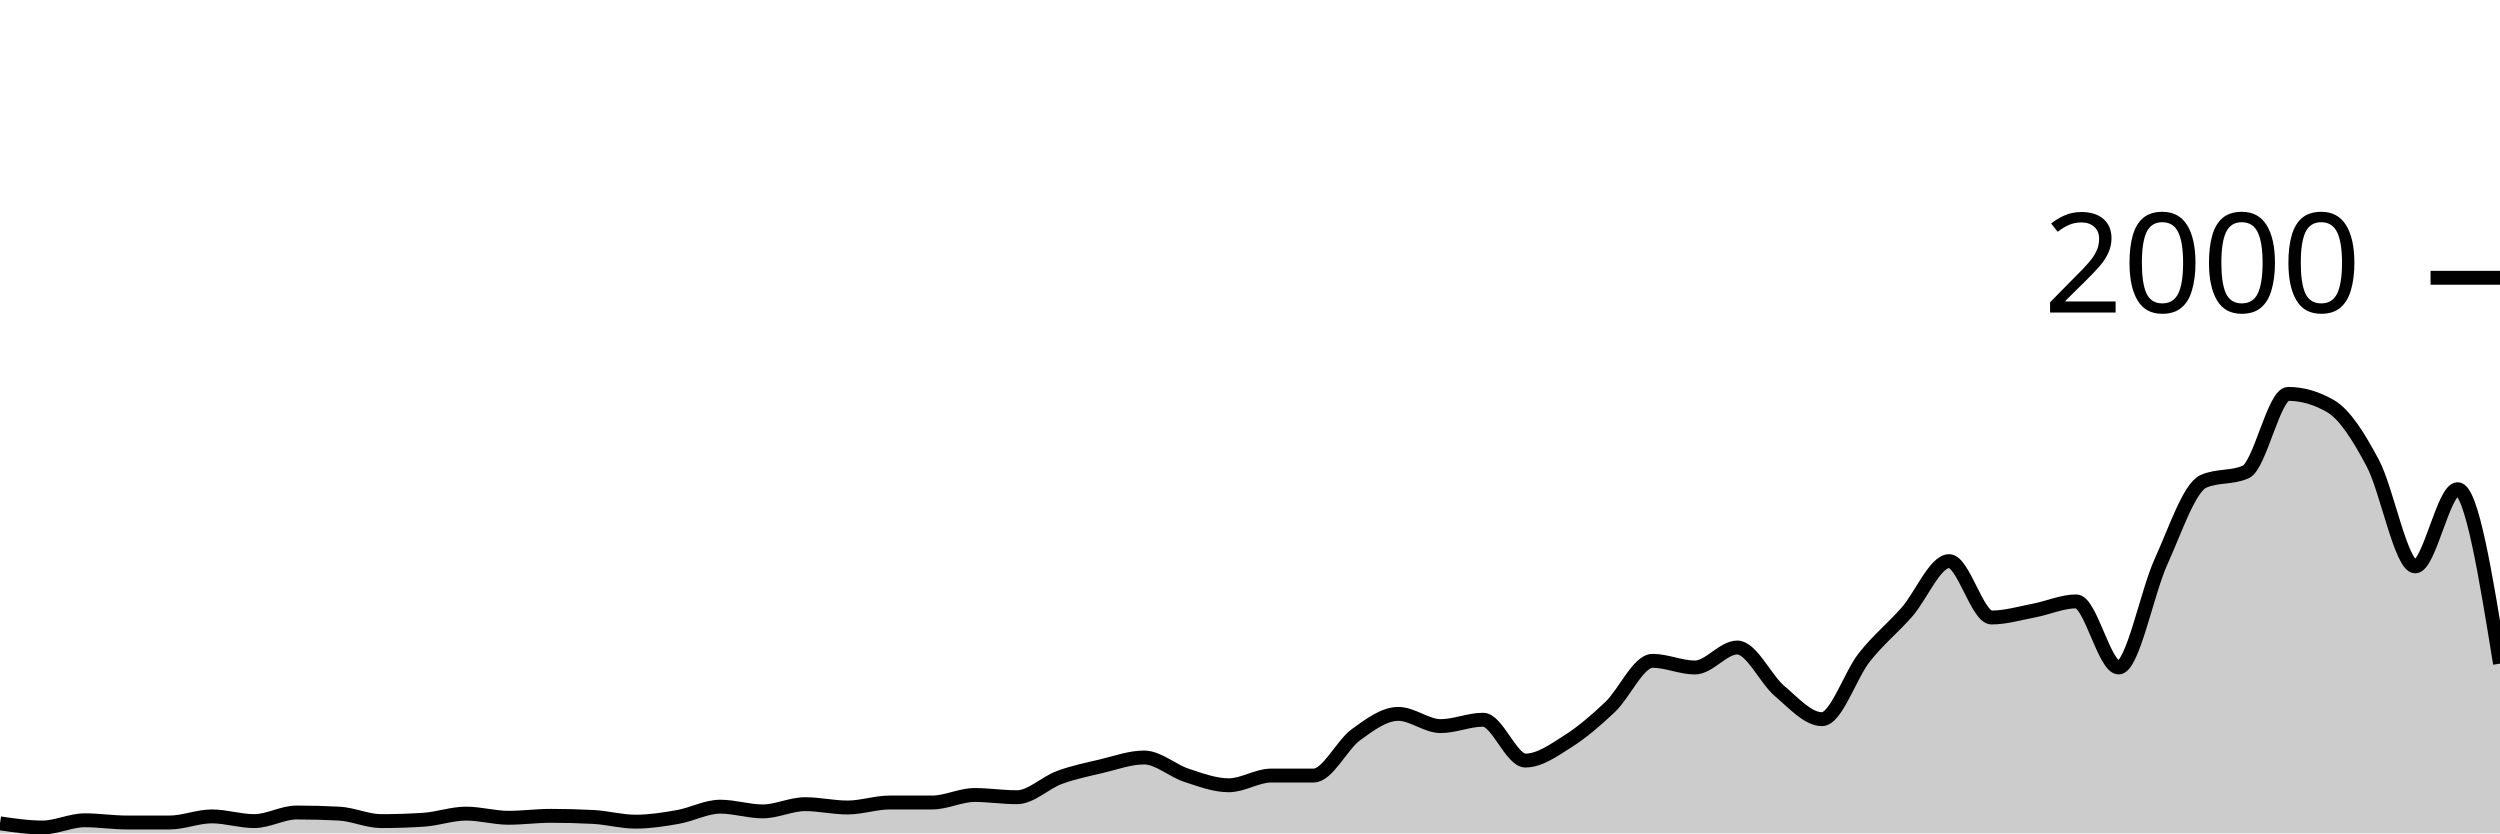
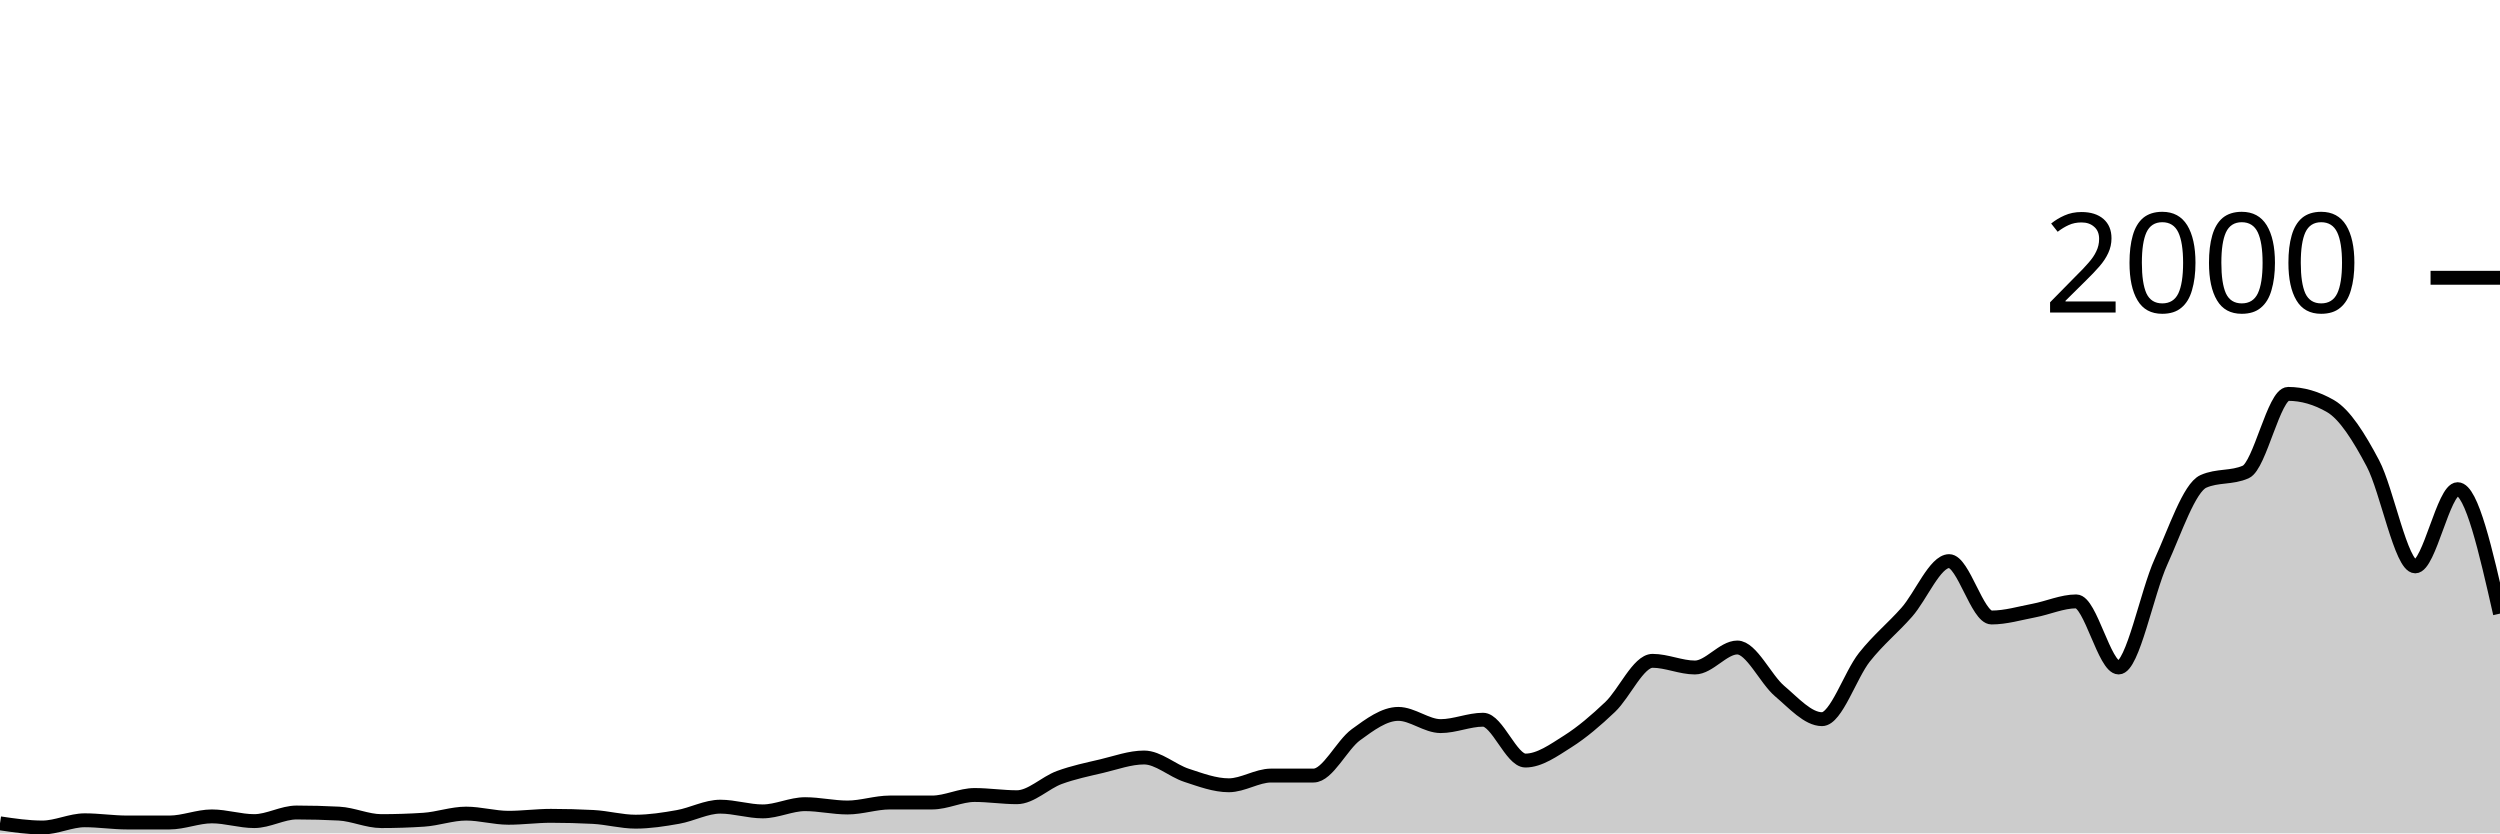
<svg xmlns="http://www.w3.org/2000/svg" viewBox="0 0 180 60">
  <g transform="translate(0,20)">
-     <path class="area" fill="rgba(0, 0, 0, 0.2)" d="M0,39.28C1.017,39.43,2.034,39.58,3.051,39.58C4.068,39.58,5.085,39.06,6.102,39.06C7.119,39.06,8.136,39.22,9.153,39.22C10.169,39.22,11.186,39.22,12.203,39.22C13.22,39.22,14.237,38.78,15.254,38.78C16.271,38.78,17.288,39.12,18.305,39.12C19.322,39.12,20.339,38.5,21.356,38.5C22.373,38.5,23.39,38.527,24.407,38.58C25.424,38.633,26.441,39.12,27.458,39.12C28.475,39.12,29.492,39.087,30.508,39.02C31.525,38.953,32.542,38.58,33.559,38.58C34.576,38.58,35.593,38.88,36.61,38.88C37.627,38.88,38.644,38.74,39.661,38.74C40.678,38.74,41.695,38.767,42.712,38.82C43.729,38.873,44.746,39.16,45.763,39.16C46.78,39.16,47.797,39,48.814,38.82C49.831,38.64,50.847,38.08,51.864,38.08C52.881,38.08,53.898,38.42,54.915,38.42C55.932,38.42,56.949,37.9,57.966,37.9C58.983,37.9,60,38.14,61.017,38.14C62.034,38.14,63.051,37.78,64.068,37.78C65.085,37.78,66.102,37.78,67.119,37.78C68.136,37.78,69.153,37.24,70.169,37.24C71.186,37.24,72.203,37.4,73.22,37.4C74.237,37.4,75.254,36.353,76.271,35.98C77.288,35.607,78.305,35.4,79.322,35.16C80.339,34.92,81.356,34.54,82.373,34.54C83.39,34.54,84.407,35.487,85.424,35.82C86.441,36.153,87.458,36.54,88.475,36.54C89.492,36.54,90.508,35.84,91.525,35.84C92.542,35.84,93.559,35.84,94.576,35.84C95.593,35.84,96.61,33.64,97.627,32.9C98.644,32.16,99.661,31.4,100.678,31.4C101.695,31.4,102.712,32.28,103.729,32.28C104.746,32.28,105.763,31.82,106.78,31.82C107.797,31.82,108.814,34.76,109.831,34.76C110.847,34.76,111.864,34.023,112.881,33.38C113.898,32.737,114.915,31.867,115.932,30.9C116.949,29.933,117.966,27.58,118.983,27.58C120,27.58,121.017,28.06,122.034,28.06C123.051,28.06,124.068,26.62,125.085,26.62C126.102,26.62,127.119,28.9,128.136,29.76C129.153,30.62,130.169,31.78,131.186,31.78C132.203,31.78,133.22,28.603,134.237,27.32C135.254,26.037,136.271,25.233,137.288,24.08C138.305,22.927,139.322,20.4,140.339,20.4C141.356,20.4,142.373,24.46,143.39,24.46C144.407,24.46,145.424,24.153,146.441,23.96C147.458,23.767,148.475,23.3,149.492,23.3C150.508,23.3,151.525,28.06,152.542,28.06C153.559,28.06,154.576,22.673,155.593,20.44C156.61,18.207,157.627,15.113,158.644,14.66C159.661,14.207,160.678,14.433,161.695,13.98C162.712,13.527,163.729,8.36,164.746,8.36C165.763,8.36,166.78,8.653,167.797,9.24C168.814,9.827,169.831,11.437,170.847,13.36C171.864,15.283,172.881,20.78,173.898,20.78C174.915,20.78,175.932,15.22,176.949,15.22C177.966,15.22,178.983,21.5,180,27.78L180,40C178.983,40,177.966,40,176.949,40C175.932,40,174.915,40,173.898,40C172.881,40,171.864,40,170.847,40C169.831,40,168.814,40,167.797,40C166.78,40,165.763,40,164.746,40C163.729,40,162.712,40,161.695,40C160.678,40,159.661,40,158.644,40C157.627,40,156.61,40,155.593,40C154.576,40,153.559,40,152.542,40C151.525,40,150.508,40,149.492,40C148.475,40,147.458,40,146.441,40C145.424,40,144.407,40,143.39,40C142.373,40,141.356,40,140.339,40C139.322,40,138.305,40,137.288,40C136.271,40,135.254,40,134.237,40C133.22,40,132.203,40,131.186,40C130.169,40,129.153,40,128.136,40C127.119,40,126.102,40,125.085,40C124.068,40,123.051,40,122.034,40C121.017,40,120,40,118.983,40C117.966,40,116.949,40,115.932,40C114.915,40,113.898,40,112.881,40C111.864,40,110.847,40,109.831,40C108.814,40,107.797,40,106.78,40C105.763,40,104.746,40,103.729,40C102.712,40,101.695,40,100.678,40C99.661,40,98.644,40,97.627,40C96.61,40,95.593,40,94.576,40C93.559,40,92.542,40,91.525,40C90.508,40,89.492,40,88.475,40C87.458,40,86.441,40,85.424,40C84.407,40,83.39,40,82.373,40C81.356,40,80.339,40,79.322,40C78.305,40,77.288,40,76.271,40C75.254,40,74.237,40,73.22,40C72.203,40,71.186,40,70.169,40C69.153,40,68.136,40,67.119,40C66.102,40,65.085,40,64.068,40C63.051,40,62.034,40,61.017,40C60,40,58.983,40,57.966,40C56.949,40,55.932,40,54.915,40C53.898,40,52.881,40,51.864,40C50.847,40,49.831,40,48.814,40C47.797,40,46.78,40,45.763,40C44.746,40,43.729,40,42.712,40C41.695,40,40.678,40,39.661,40C38.644,40,37.627,40,36.61,40C35.593,40,34.576,40,33.559,40C32.542,40,31.525,40,30.508,40C29.492,40,28.475,40,27.458,40C26.441,40,25.424,40,24.407,40C23.39,40,22.373,40,21.356,40C20.339,40,19.322,40,18.305,40C17.288,40,16.271,40,15.254,40C14.237,40,13.22,40,12.203,40C11.186,40,10.169,40,9.153,40C8.136,40,7.119,40,6.102,40C5.085,40,4.068,40,3.051,40C2.034,40,1.017,40,0,40Z" />
-     <path class="line" stroke="black" fill="none" d="M0,39.28C1.017,39.43,2.034,39.58,3.051,39.58C4.068,39.58,5.085,39.06,6.102,39.06C7.119,39.06,8.136,39.22,9.153,39.22C10.169,39.22,11.186,39.22,12.203,39.22C13.22,39.22,14.237,38.78,15.254,38.78C16.271,38.78,17.288,39.12,18.305,39.12C19.322,39.12,20.339,38.5,21.356,38.5C22.373,38.5,23.39,38.527,24.407,38.58C25.424,38.633,26.441,39.12,27.458,39.12C28.475,39.12,29.492,39.087,30.508,39.02C31.525,38.953,32.542,38.58,33.559,38.58C34.576,38.58,35.593,38.88,36.61,38.88C37.627,38.88,38.644,38.74,39.661,38.74C40.678,38.74,41.695,38.767,42.712,38.82C43.729,38.873,44.746,39.16,45.763,39.16C46.78,39.16,47.797,39,48.814,38.82C49.831,38.64,50.847,38.08,51.864,38.08C52.881,38.08,53.898,38.42,54.915,38.42C55.932,38.42,56.949,37.9,57.966,37.9C58.983,37.9,60,38.14,61.017,38.14C62.034,38.14,63.051,37.78,64.068,37.78C65.085,37.78,66.102,37.78,67.119,37.78C68.136,37.78,69.153,37.24,70.169,37.24C71.186,37.24,72.203,37.4,73.22,37.4C74.237,37.4,75.254,36.353,76.271,35.98C77.288,35.607,78.305,35.4,79.322,35.16C80.339,34.92,81.356,34.54,82.373,34.54C83.39,34.54,84.407,35.487,85.424,35.82C86.441,36.153,87.458,36.54,88.475,36.54C89.492,36.54,90.508,35.84,91.525,35.84C92.542,35.84,93.559,35.84,94.576,35.84C95.593,35.84,96.61,33.64,97.627,32.9C98.644,32.16,99.661,31.4,100.678,31.4C101.695,31.4,102.712,32.28,103.729,32.28C104.746,32.28,105.763,31.82,106.78,31.82C107.797,31.82,108.814,34.76,109.831,34.76C110.847,34.76,111.864,34.023,112.881,33.38C113.898,32.737,114.915,31.867,115.932,30.9C116.949,29.933,117.966,27.58,118.983,27.58C120,27.58,121.017,28.06,122.034,28.06C123.051,28.06,124.068,26.62,125.085,26.62C126.102,26.62,127.119,28.9,128.136,29.76C129.153,30.62,130.169,31.78,131.186,31.78C132.203,31.78,133.22,28.603,134.237,27.32C135.254,26.037,136.271,25.233,137.288,24.08C138.305,22.927,139.322,20.4,140.339,20.4C141.356,20.4,142.373,24.46,143.39,24.46C144.407,24.46,145.424,24.153,146.441,23.96C147.458,23.767,148.475,23.3,149.492,23.3C150.508,23.3,151.525,28.06,152.542,28.06C153.559,28.06,154.576,22.673,155.593,20.44C156.61,18.207,157.627,15.113,158.644,14.66C159.661,14.207,160.678,14.433,161.695,13.98C162.712,13.527,163.729,8.36,164.746,8.36C165.763,8.36,166.78,8.653,167.797,9.24C168.814,9.827,169.831,11.437,170.847,13.36C171.864,15.283,172.881,20.78,173.898,20.78C174.915,20.78,175.932,15.22,176.949,15.22C177.966,15.22,178.983,21.5,180,27.78" />
+     <path class="area" fill="rgba(0, 0, 0, 0.2)" d="M0,39.28C1.017,39.43,2.034,39.58,3.051,39.58C4.068,39.58,5.085,39.06,6.102,39.06C7.119,39.06,8.136,39.22,9.153,39.22C10.169,39.22,11.186,39.22,12.203,39.22C13.22,39.22,14.237,38.78,15.254,38.78C16.271,38.78,17.288,39.12,18.305,39.12C19.322,39.12,20.339,38.5,21.356,38.5C22.373,38.5,23.39,38.527,24.407,38.58C25.424,38.633,26.441,39.12,27.458,39.12C28.475,39.12,29.492,39.087,30.508,39.02C31.525,38.953,32.542,38.58,33.559,38.58C34.576,38.58,35.593,38.88,36.61,38.88C37.627,38.88,38.644,38.74,39.661,38.74C40.678,38.74,41.695,38.767,42.712,38.82C43.729,38.873,44.746,39.16,45.763,39.16C46.78,39.16,47.797,39,48.814,38.82C49.831,38.64,50.847,38.08,51.864,38.08C52.881,38.08,53.898,38.42,54.915,38.42C55.932,38.42,56.949,37.9,57.966,37.9C58.983,37.9,60,38.14,61.017,38.14C62.034,38.14,63.051,37.78,64.068,37.78C65.085,37.78,66.102,37.78,67.119,37.78C68.136,37.78,69.153,37.24,70.169,37.24C71.186,37.24,72.203,37.4,73.22,37.4C74.237,37.4,75.254,36.353,76.271,35.98C77.288,35.607,78.305,35.4,79.322,35.16C80.339,34.92,81.356,34.54,82.373,34.54C83.39,34.54,84.407,35.487,85.424,35.82C86.441,36.153,87.458,36.54,88.475,36.54C89.492,36.54,90.508,35.84,91.525,35.84C92.542,35.84,93.559,35.84,94.576,35.84C95.593,35.84,96.61,33.64,97.627,32.9C98.644,32.16,99.661,31.4,100.678,31.4C101.695,31.4,102.712,32.28,103.729,32.28C104.746,32.28,105.763,31.82,106.78,31.82C107.797,31.82,108.814,34.76,109.831,34.76C110.847,34.76,111.864,34.023,112.881,33.38C113.898,32.737,114.915,31.867,115.932,30.9C116.949,29.933,117.966,27.58,118.983,27.58C120,27.58,121.017,28.06,122.034,28.06C123.051,28.06,124.068,26.62,125.085,26.62C126.102,26.62,127.119,28.9,128.136,29.76C129.153,30.62,130.169,31.78,131.186,31.78C132.203,31.78,133.22,28.603,134.237,27.32C135.254,26.037,136.271,25.233,137.288,24.08C138.305,22.927,139.322,20.4,140.339,20.4C141.356,20.4,142.373,24.46,143.39,24.46C144.407,24.46,145.424,24.153,146.441,23.96C147.458,23.767,148.475,23.3,149.492,23.3C150.508,23.3,151.525,28.06,152.542,28.06C153.559,28.06,154.576,22.673,155.593,20.44C156.61,18.207,157.627,15.113,158.644,14.66C159.661,14.207,160.678,14.433,161.695,13.98C162.712,13.527,163.729,8.36,164.746,8.36C165.763,8.36,166.78,8.653,167.797,9.24C168.814,9.827,169.831,11.437,170.847,13.36C171.864,15.283,172.881,20.78,173.898,20.78C174.915,20.78,175.932,15.22,176.949,15.22C177.966,15.22,178.983,19.7,180,24.18L180,40C178.983,40,177.966,40,176.949,40C175.932,40,174.915,40,173.898,40C172.881,40,171.864,40,170.847,40C169.831,40,168.814,40,167.797,40C166.78,40,165.763,40,164.746,40C163.729,40,162.712,40,161.695,40C160.678,40,159.661,40,158.644,40C157.627,40,156.61,40,155.593,40C154.576,40,153.559,40,152.542,40C151.525,40,150.508,40,149.492,40C148.475,40,147.458,40,146.441,40C145.424,40,144.407,40,143.39,40C142.373,40,141.356,40,140.339,40C139.322,40,138.305,40,137.288,40C136.271,40,135.254,40,134.237,40C133.22,40,132.203,40,131.186,40C130.169,40,129.153,40,128.136,40C127.119,40,126.102,40,125.085,40C124.068,40,123.051,40,122.034,40C121.017,40,120,40,118.983,40C117.966,40,116.949,40,115.932,40C114.915,40,113.898,40,112.881,40C111.864,40,110.847,40,109.831,40C108.814,40,107.797,40,106.78,40C105.763,40,104.746,40,103.729,40C102.712,40,101.695,40,100.678,40C99.661,40,98.644,40,97.627,40C96.61,40,95.593,40,94.576,40C93.559,40,92.542,40,91.525,40C90.508,40,89.492,40,88.475,40C87.458,40,86.441,40,85.424,40C84.407,40,83.39,40,82.373,40C81.356,40,80.339,40,79.322,40C78.305,40,77.288,40,76.271,40C75.254,40,74.237,40,73.22,40C72.203,40,71.186,40,70.169,40C69.153,40,68.136,40,67.119,40C66.102,40,65.085,40,64.068,40C63.051,40,62.034,40,61.017,40C60,40,58.983,40,57.966,40C56.949,40,55.932,40,54.915,40C53.898,40,52.881,40,51.864,40C50.847,40,49.831,40,48.814,40C47.797,40,46.78,40,45.763,40C44.746,40,43.729,40,42.712,40C41.695,40,40.678,40,39.661,40C38.644,40,37.627,40,36.61,40C35.593,40,34.576,40,33.559,40C32.542,40,31.525,40,30.508,40C29.492,40,28.475,40,27.458,40C26.441,40,25.424,40,24.407,40C23.39,40,22.373,40,21.356,40C20.339,40,19.322,40,18.305,40C17.288,40,16.271,40,15.254,40C14.237,40,13.22,40,12.203,40C11.186,40,10.169,40,9.153,40C8.136,40,7.119,40,6.102,40C5.085,40,4.068,40,3.051,40C2.034,40,1.017,40,0,40Z" />
+     <path class="line" stroke="black" fill="none" d="M0,39.28C1.017,39.43,2.034,39.58,3.051,39.58C4.068,39.58,5.085,39.06,6.102,39.06C7.119,39.06,8.136,39.22,9.153,39.22C10.169,39.22,11.186,39.22,12.203,39.22C13.22,39.22,14.237,38.78,15.254,38.78C16.271,38.78,17.288,39.12,18.305,39.12C19.322,39.12,20.339,38.5,21.356,38.5C22.373,38.5,23.39,38.527,24.407,38.58C25.424,38.633,26.441,39.12,27.458,39.12C28.475,39.12,29.492,39.087,30.508,39.02C31.525,38.953,32.542,38.58,33.559,38.58C34.576,38.58,35.593,38.88,36.61,38.88C37.627,38.88,38.644,38.74,39.661,38.74C40.678,38.74,41.695,38.767,42.712,38.82C43.729,38.873,44.746,39.16,45.763,39.16C46.78,39.16,47.797,39,48.814,38.82C49.831,38.64,50.847,38.08,51.864,38.08C52.881,38.08,53.898,38.42,54.915,38.42C55.932,38.42,56.949,37.9,57.966,37.9C58.983,37.9,60,38.14,61.017,38.14C62.034,38.14,63.051,37.78,64.068,37.78C65.085,37.78,66.102,37.78,67.119,37.78C68.136,37.78,69.153,37.24,70.169,37.24C71.186,37.24,72.203,37.4,73.22,37.4C74.237,37.4,75.254,36.353,76.271,35.98C77.288,35.607,78.305,35.4,79.322,35.16C80.339,34.92,81.356,34.54,82.373,34.54C83.39,34.54,84.407,35.487,85.424,35.82C86.441,36.153,87.458,36.54,88.475,36.54C89.492,36.54,90.508,35.84,91.525,35.84C92.542,35.84,93.559,35.84,94.576,35.84C95.593,35.84,96.61,33.64,97.627,32.9C98.644,32.16,99.661,31.4,100.678,31.4C101.695,31.4,102.712,32.28,103.729,32.28C104.746,32.28,105.763,31.82,106.78,31.82C107.797,31.82,108.814,34.76,109.831,34.76C110.847,34.76,111.864,34.023,112.881,33.38C113.898,32.737,114.915,31.867,115.932,30.9C116.949,29.933,117.966,27.58,118.983,27.58C120,27.58,121.017,28.06,122.034,28.06C123.051,28.06,124.068,26.62,125.085,26.62C126.102,26.62,127.119,28.9,128.136,29.76C129.153,30.62,130.169,31.78,131.186,31.78C132.203,31.78,133.22,28.603,134.237,27.32C135.254,26.037,136.271,25.233,137.288,24.08C138.305,22.927,139.322,20.4,140.339,20.4C141.356,20.4,142.373,24.46,143.39,24.46C144.407,24.46,145.424,24.153,146.441,23.96C147.458,23.767,148.475,23.3,149.492,23.3C150.508,23.3,151.525,28.06,152.542,28.06C153.559,28.06,154.576,22.673,155.593,20.44C156.61,18.207,157.627,15.113,158.644,14.66C159.661,14.207,160.678,14.433,161.695,13.98C162.712,13.527,163.729,8.36,164.746,8.36C165.763,8.36,166.78,8.653,167.797,9.24C168.814,9.827,169.831,11.437,170.847,13.36C171.864,15.283,172.881,20.78,173.898,20.78C174.915,20.78,175.932,15.22,176.949,15.22C177.966,15.22,178.983,19.7,180,24.18" />
    <path class="axis-ceiling" stroke-width="1" stroke="black" fill="none" d="M175,0L180,0" />
    <text class="axis-ceiling-label" font-family="sans-serif" text-anchor="end" font-size="10px" x="170" y="2.5">2000</text>
  </g>
</svg>
